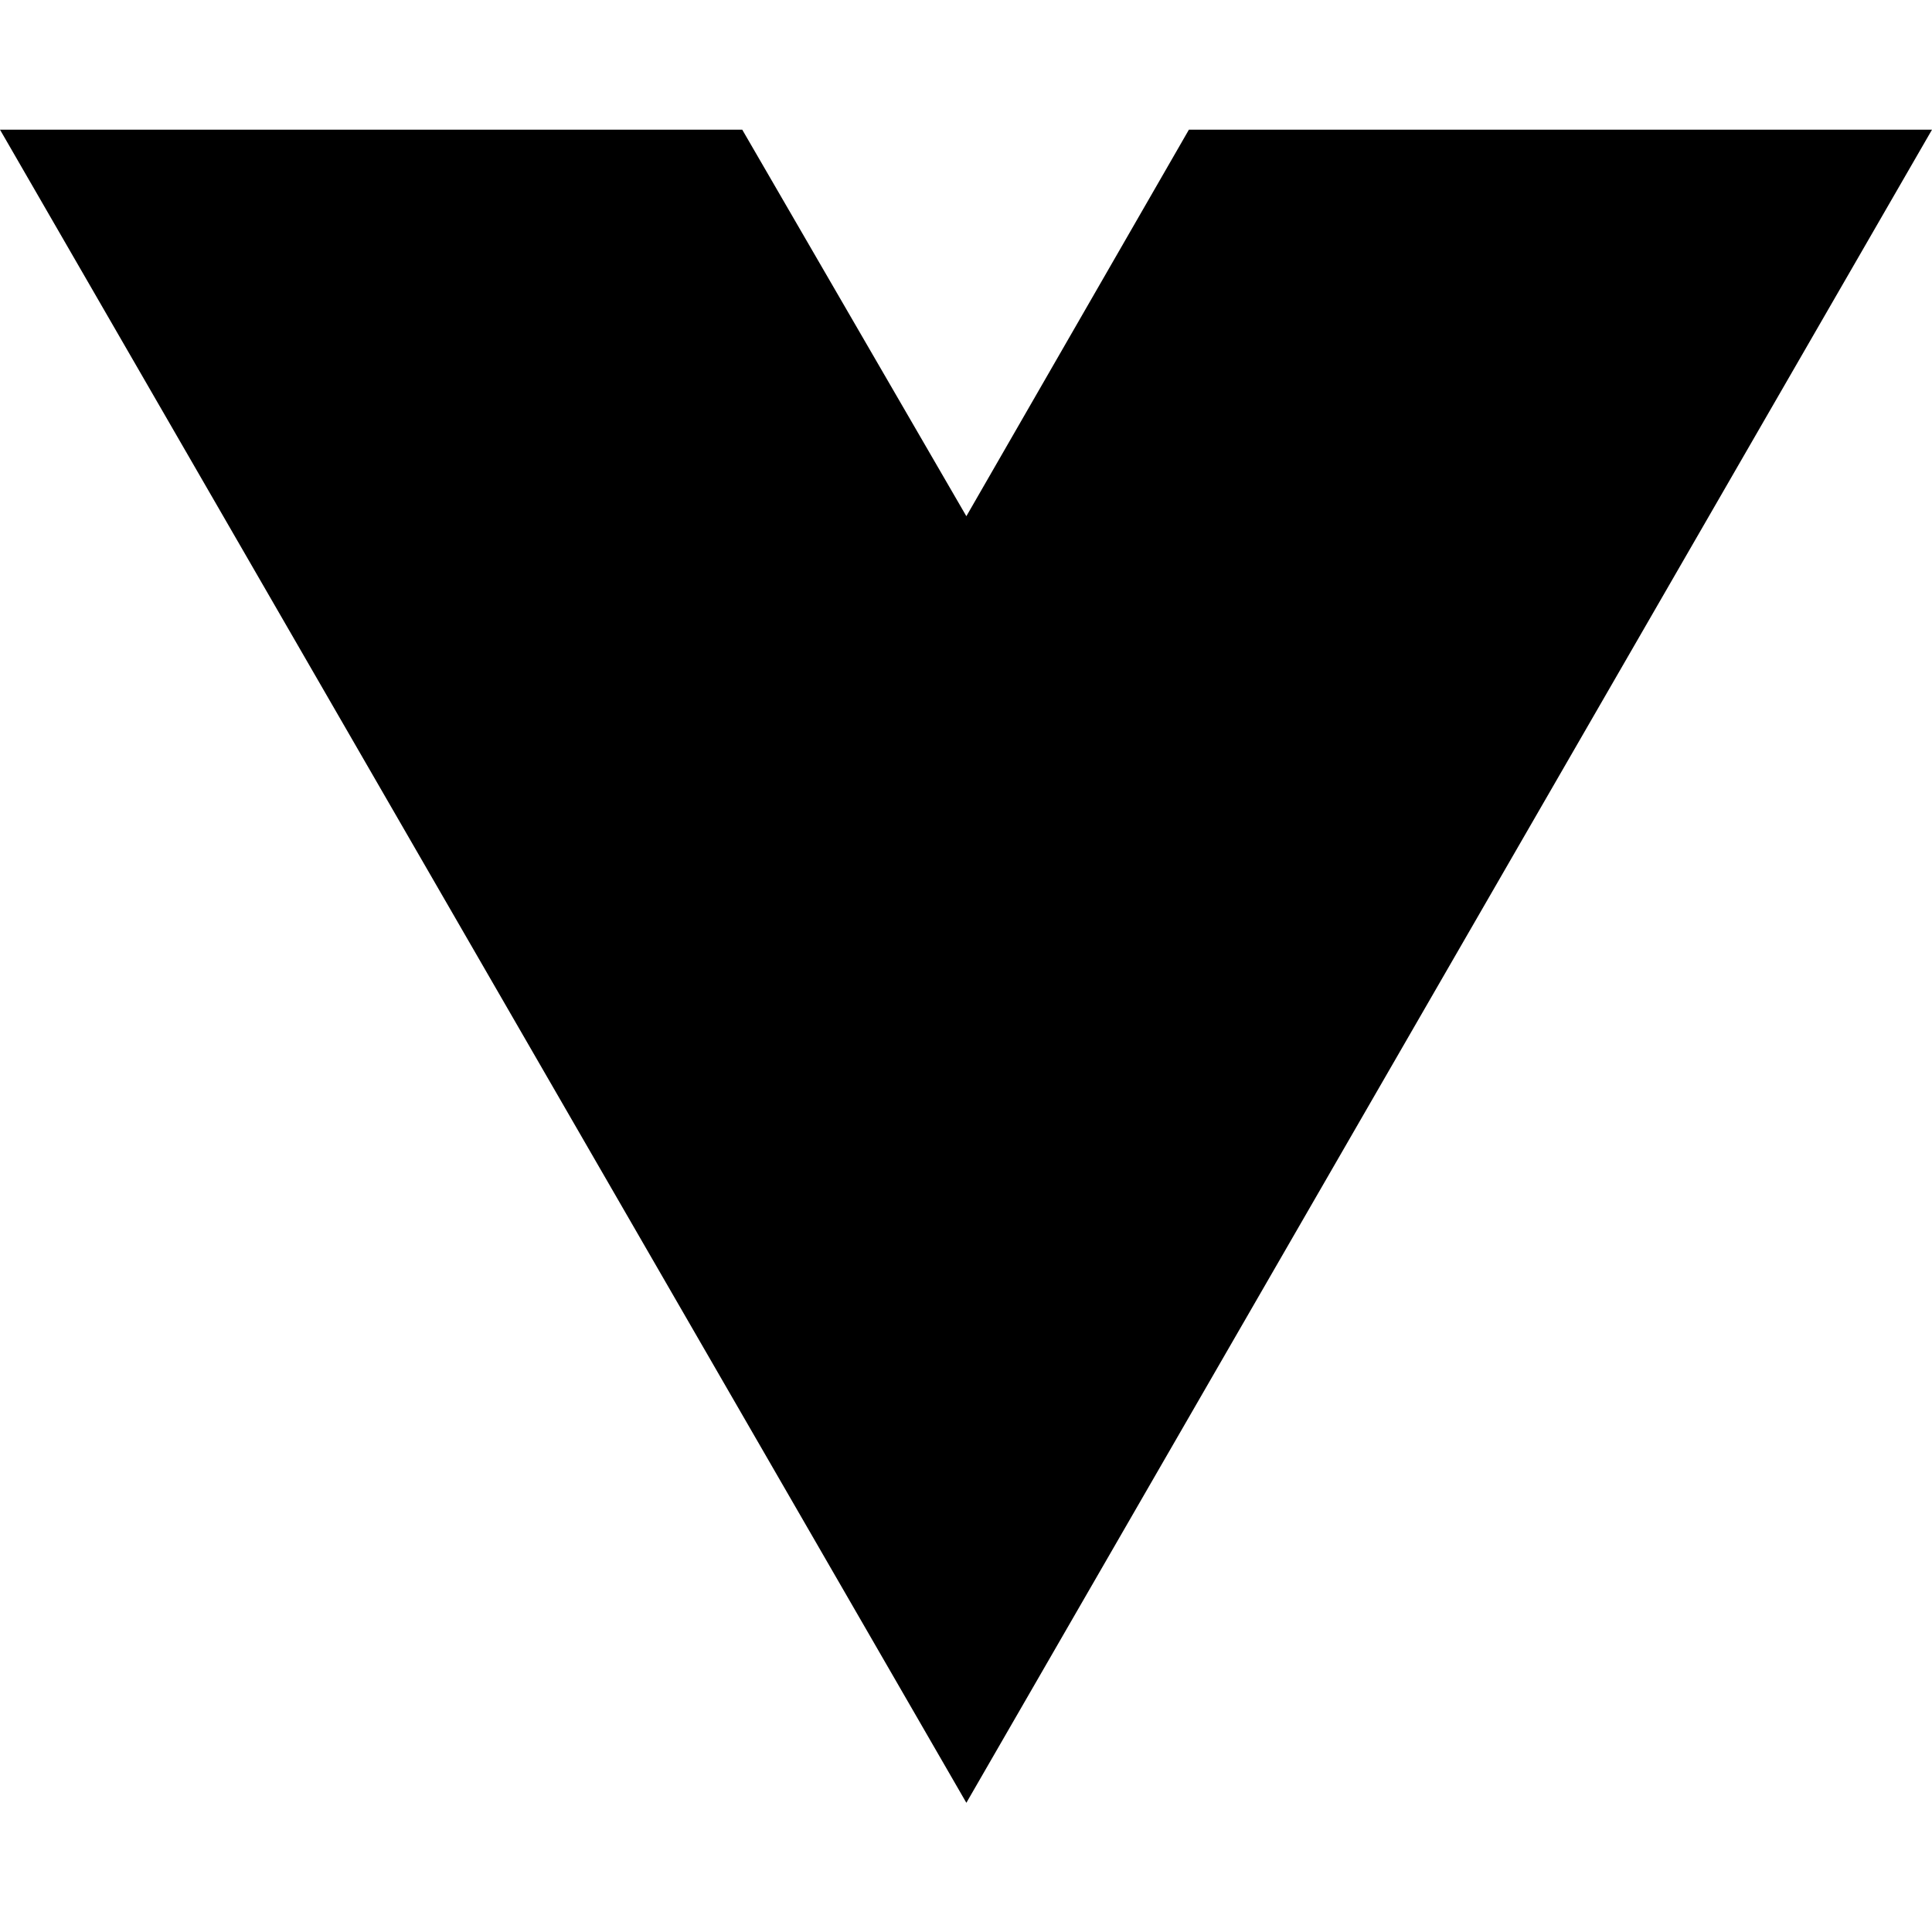
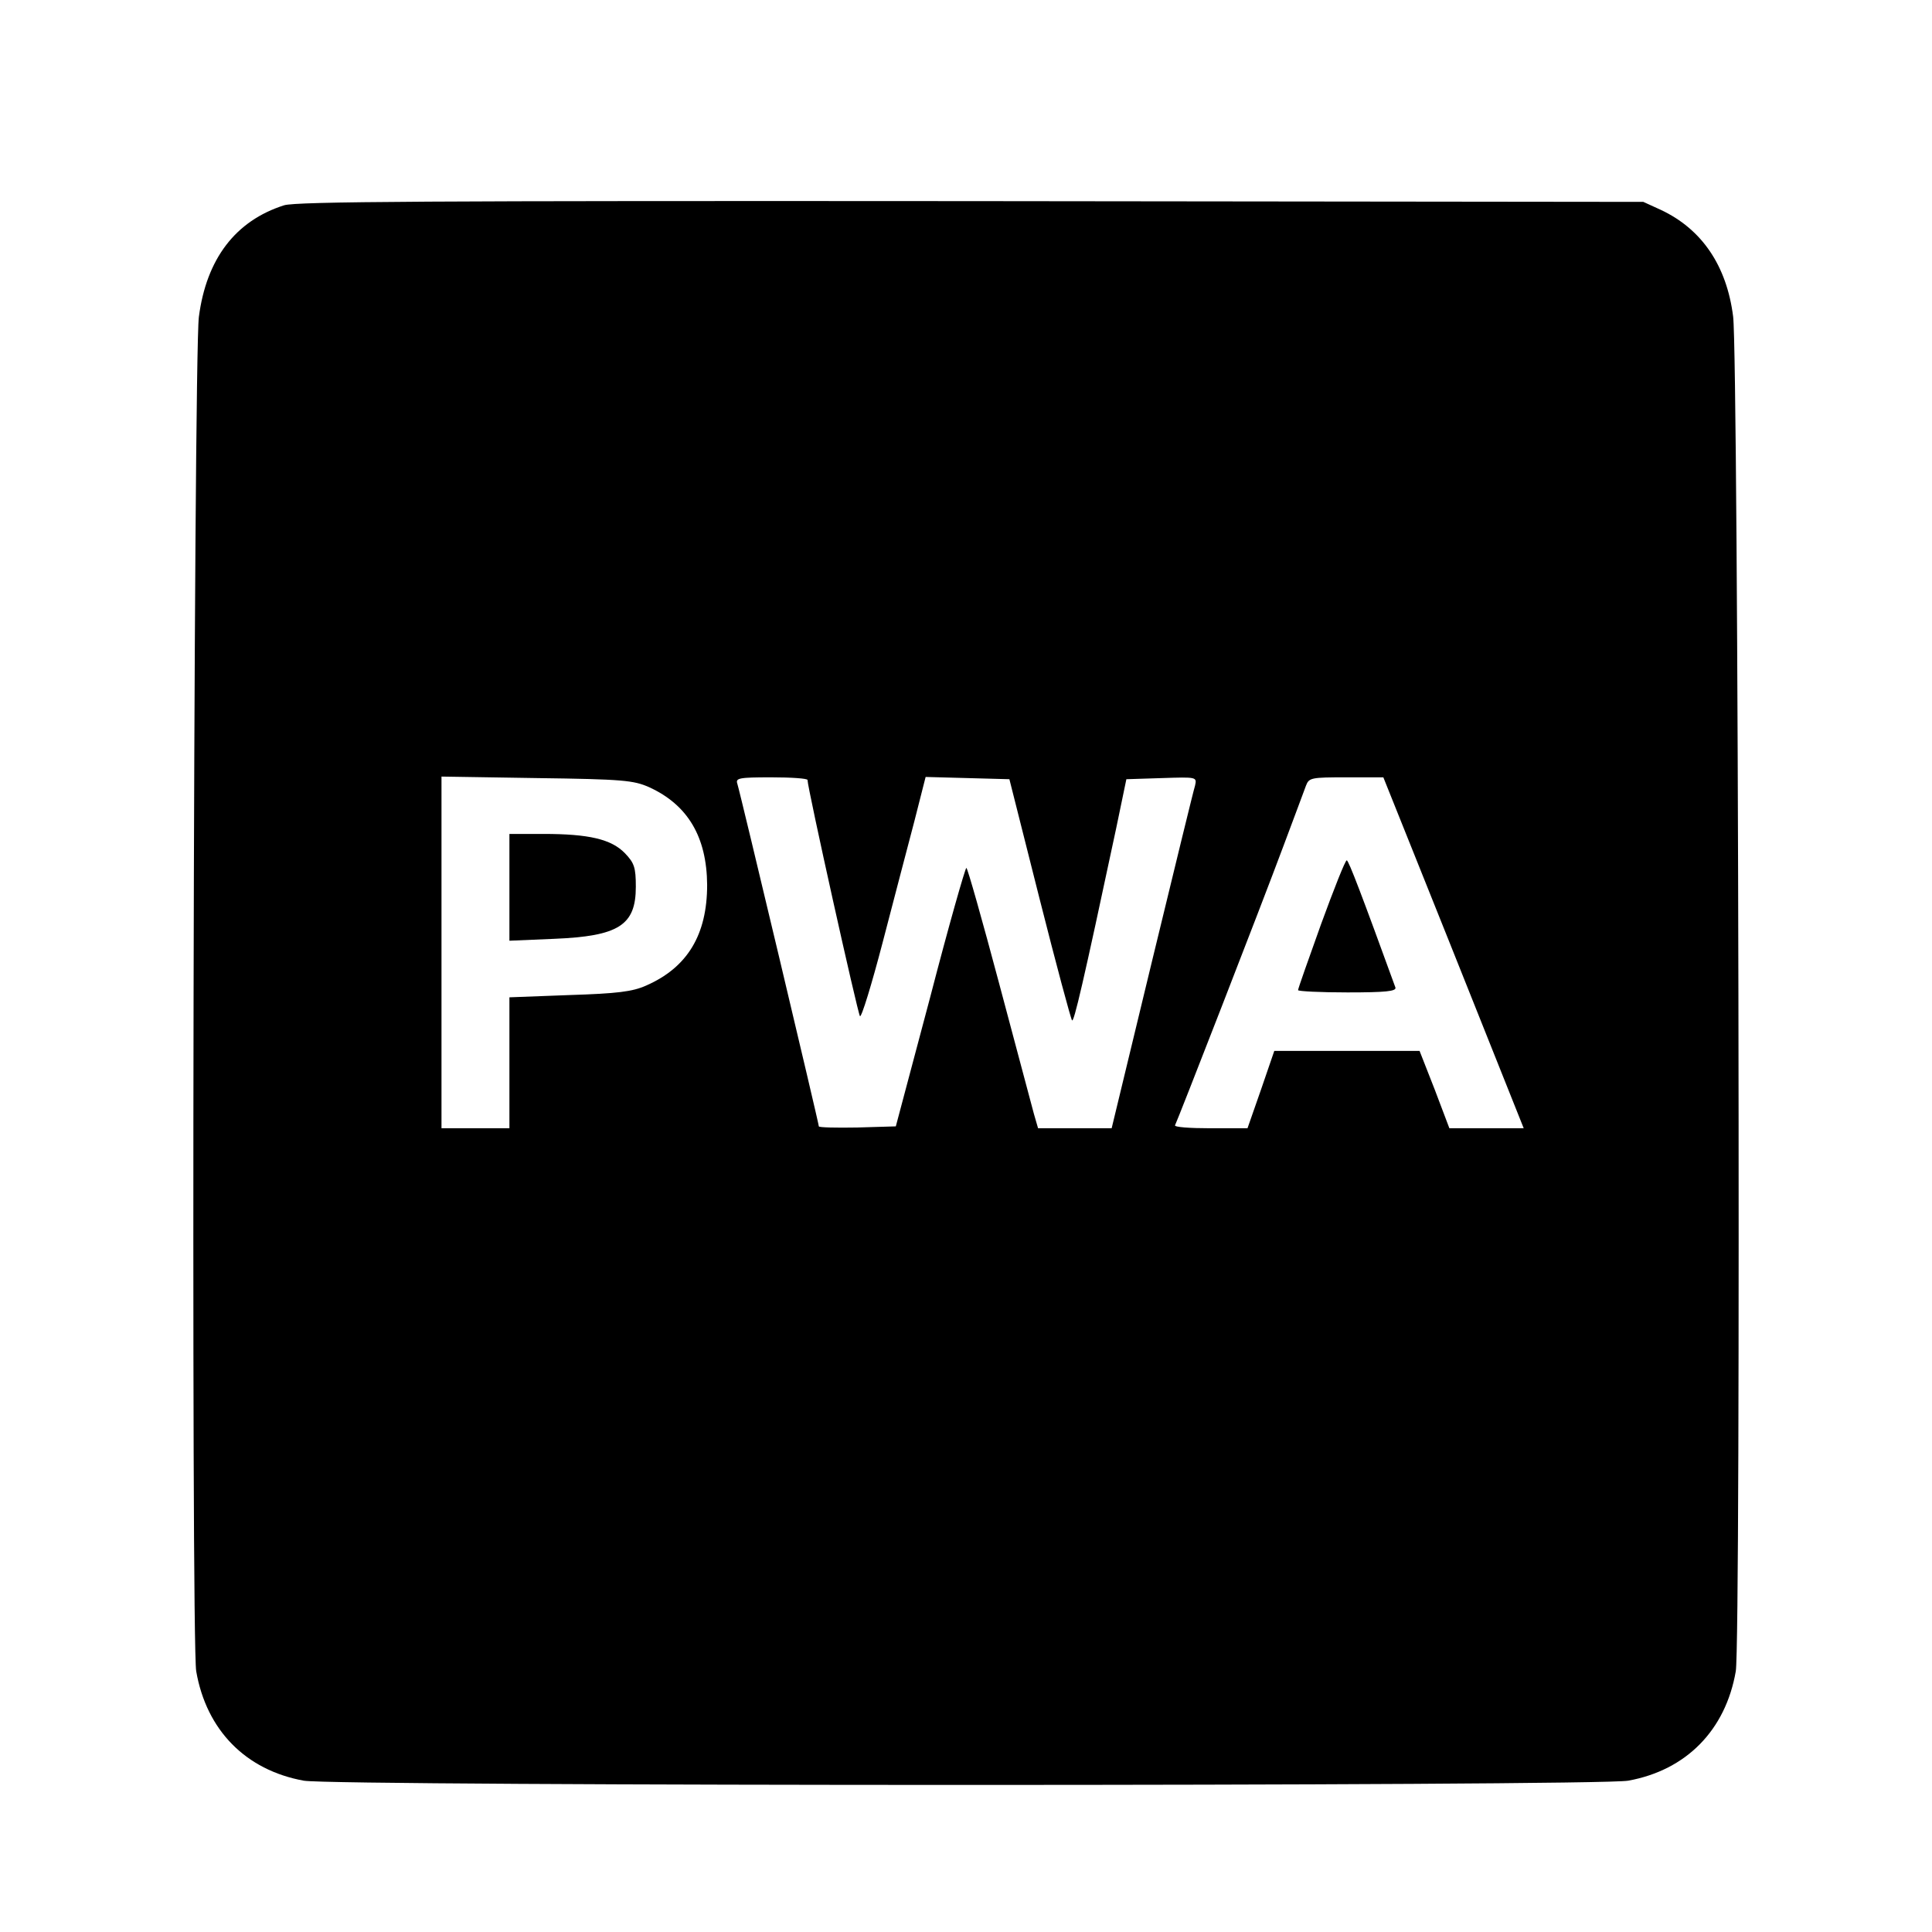
- <svg xmlns="http://www.w3.org/2000/svg" width="16" height="16" viewBox="0 0 16 16" fill="none">
-   <path d="M8.003 14.93L0 1.074H6.147L8.003 4.275L9.846 1.074H16L8.003 14.93Z" fill="black" />
+ <svg xmlns="http://www.w3.org/2000/svg" version="1.0" width="512pt" height="512pt" viewBox="0 0 512 512" preserveAspectRatio="xMidYMid meet">
+   <g transform="translate(0,512) scale(0.1,-0.1)" fill="#000000" stroke="none">
+     <path d="M753 4576 c-129 -41 -206 -142 -226 -296 -14 -112 -21 -3507 -7 -3589 27 -156 131 -262 285 -290 83 -15 3427 -15 3510 0 154 28 258 134 285 290 14 82 7 3477 -7 3590 -17 135 -83 232 -192 283 l-46 21 -1780 2 c-1445 1 -1788 -1 -1822 -11z m967 -1542 c103 -47 153 -132 154 -259 0 -132 -52 -219 -162 -267 -36 -16 -76 -21 -203 -25 l-159 -6 0 -173 0 -174 -90 0 -90 0 0 466 0 466 253 -4 c228 -3 256 -6 297 -24z m420 19 c0 -21 133 -619 139 -626 4 -4 31 84 60 195 29 112 67 256 84 321 l30 118 111 -3 111 -3 80 -317 c44 -174 83 -319 86 -322 5 -6 29 96 117 509 l27 130 94 3 c93 3 93 3 88 -20 -4 -12 -55 -222 -114 -465 l-107 -443 -98 0 -97 0 -11 38 c-5 20 -47 175 -92 345 -45 169 -84 307 -87 307 -3 0 -47 -154 -96 -343 l-91 -342 -102 -3 c-56 -1 -102 0 -102 3 0 8 -208 883 -216 908 -5 15 4 17 90 17 53 0 96 -3 96 -7z m1609 -200 c46 -115 130 -324 186 -465 l103 -258 -98 0 -99 0 -39 103 -40 102 -192 0 -193 0 -35 -102 -36 -103 -99 0 c-54 0 -96 3 -93 8 6 11 227 578 288 742 28 74 54 145 59 158 8 21 14 22 107 22 l98 0 83 -207z" />
+     <path d="M1350 2769 l0 -142 118 5 c172 7 217 36 217 138 0 51 -4 63 -29 89 -36 37 -95 51 -216 51 l-90 0 0 -141z" />
+     <path d="M3501 2671 c-33 -92 -61 -171 -61 -175 0 -3 59 -6 131 -6 101 0 130 3 127 13 -88 242 -124 337 -129 337 -4 0 -34 -76 -68 -169z" />
+   </g>
</svg>
